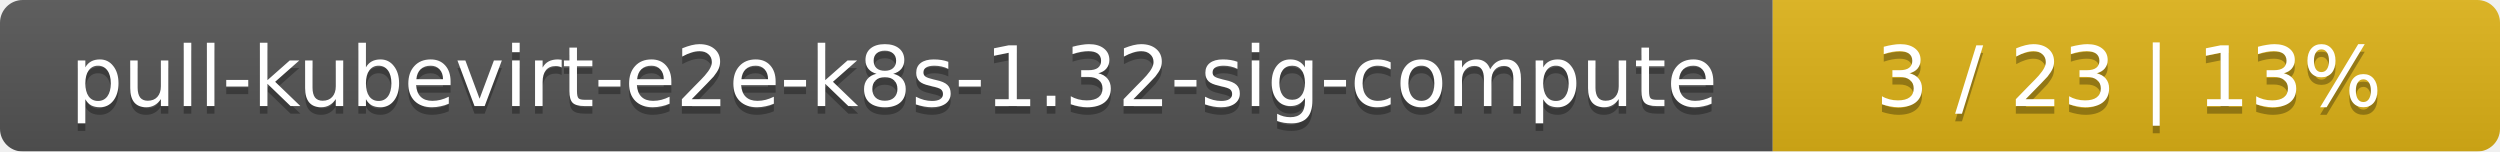
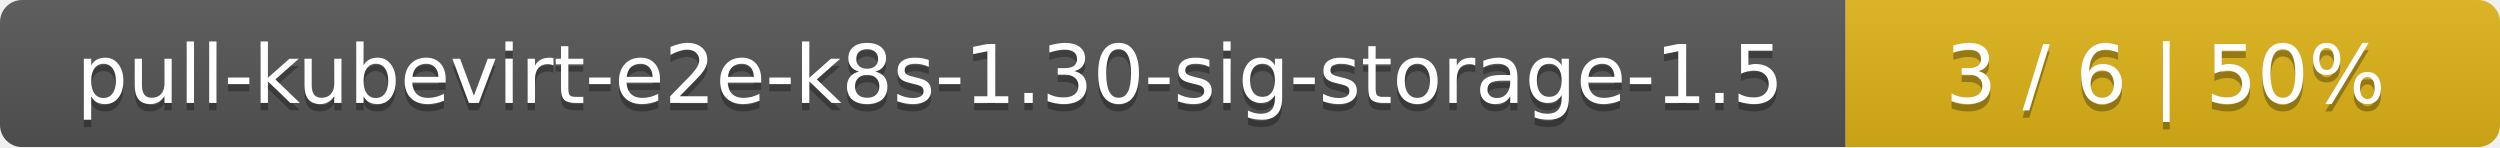
- <svg xmlns="http://www.w3.org/2000/svg" width="330" height="20">
+ <svg xmlns="http://www.w3.org/2000/svg" width="340" height="20">
  <linearGradient id="smooth" x2="0" y2="100%">
    <stop offset="0" stop-color="#bbb" stop-opacity=".1" />
    <stop offset="1" stop-opacity=".1" />
  </linearGradient>
  <mask id="round">
-     <rect width="330" height="20" rx="3" fill="#fff" />
+     <rect width="340" height="20" rx="3" fill="#fff" />
  </mask>
  <g mask="url(#round)">
-     <rect width="234" height="20" fill="#555" />
-     <rect x="234" width="96" height="20" fill="#dfb317" />
-     <rect width="330" height="20" fill="url(#smooth)" />
+     <rect width="251" height="20" fill="#555" />
+     <rect x="251" width="89" height="20" fill="#dfb317" />
+     <rect width="340" height="20" fill="url(#smooth)" />
  </g>
  <g fill="#fff" text-anchor="middle" font-family="DejaVu Sans,Verdana,Geneva,sans-serif" font-size="11">
-     <text x="118" y="15" fill="#010101" fill-opacity=".3">pull-kubevirt-e2e-k8s-1.32-sig-compute</text>
-     <text x="118" y="14">pull-kubevirt-e2e-k8s-1.32-sig-compute</text>
-     <text x="281" y="15" fill="#010101" fill-opacity=".3">3 / 23    |    13%</text>
-     <text x="281" y="14">3 / 23    |    13%</text>
+     <text x="126.5" y="15" fill="#010101" fill-opacity=".3">pull-kubevirt-e2e-k8s-1.30-sig-storage-1.5</text>
+     <text x="126.5" y="14">pull-kubevirt-e2e-k8s-1.30-sig-storage-1.5</text>
+     <text x="294.5" y="15" fill="#010101" fill-opacity=".3">3 / 6    |    50%</text>
+     <text x="294.5" y="14">3 / 6    |    50%</text>
  </g>
</svg>
